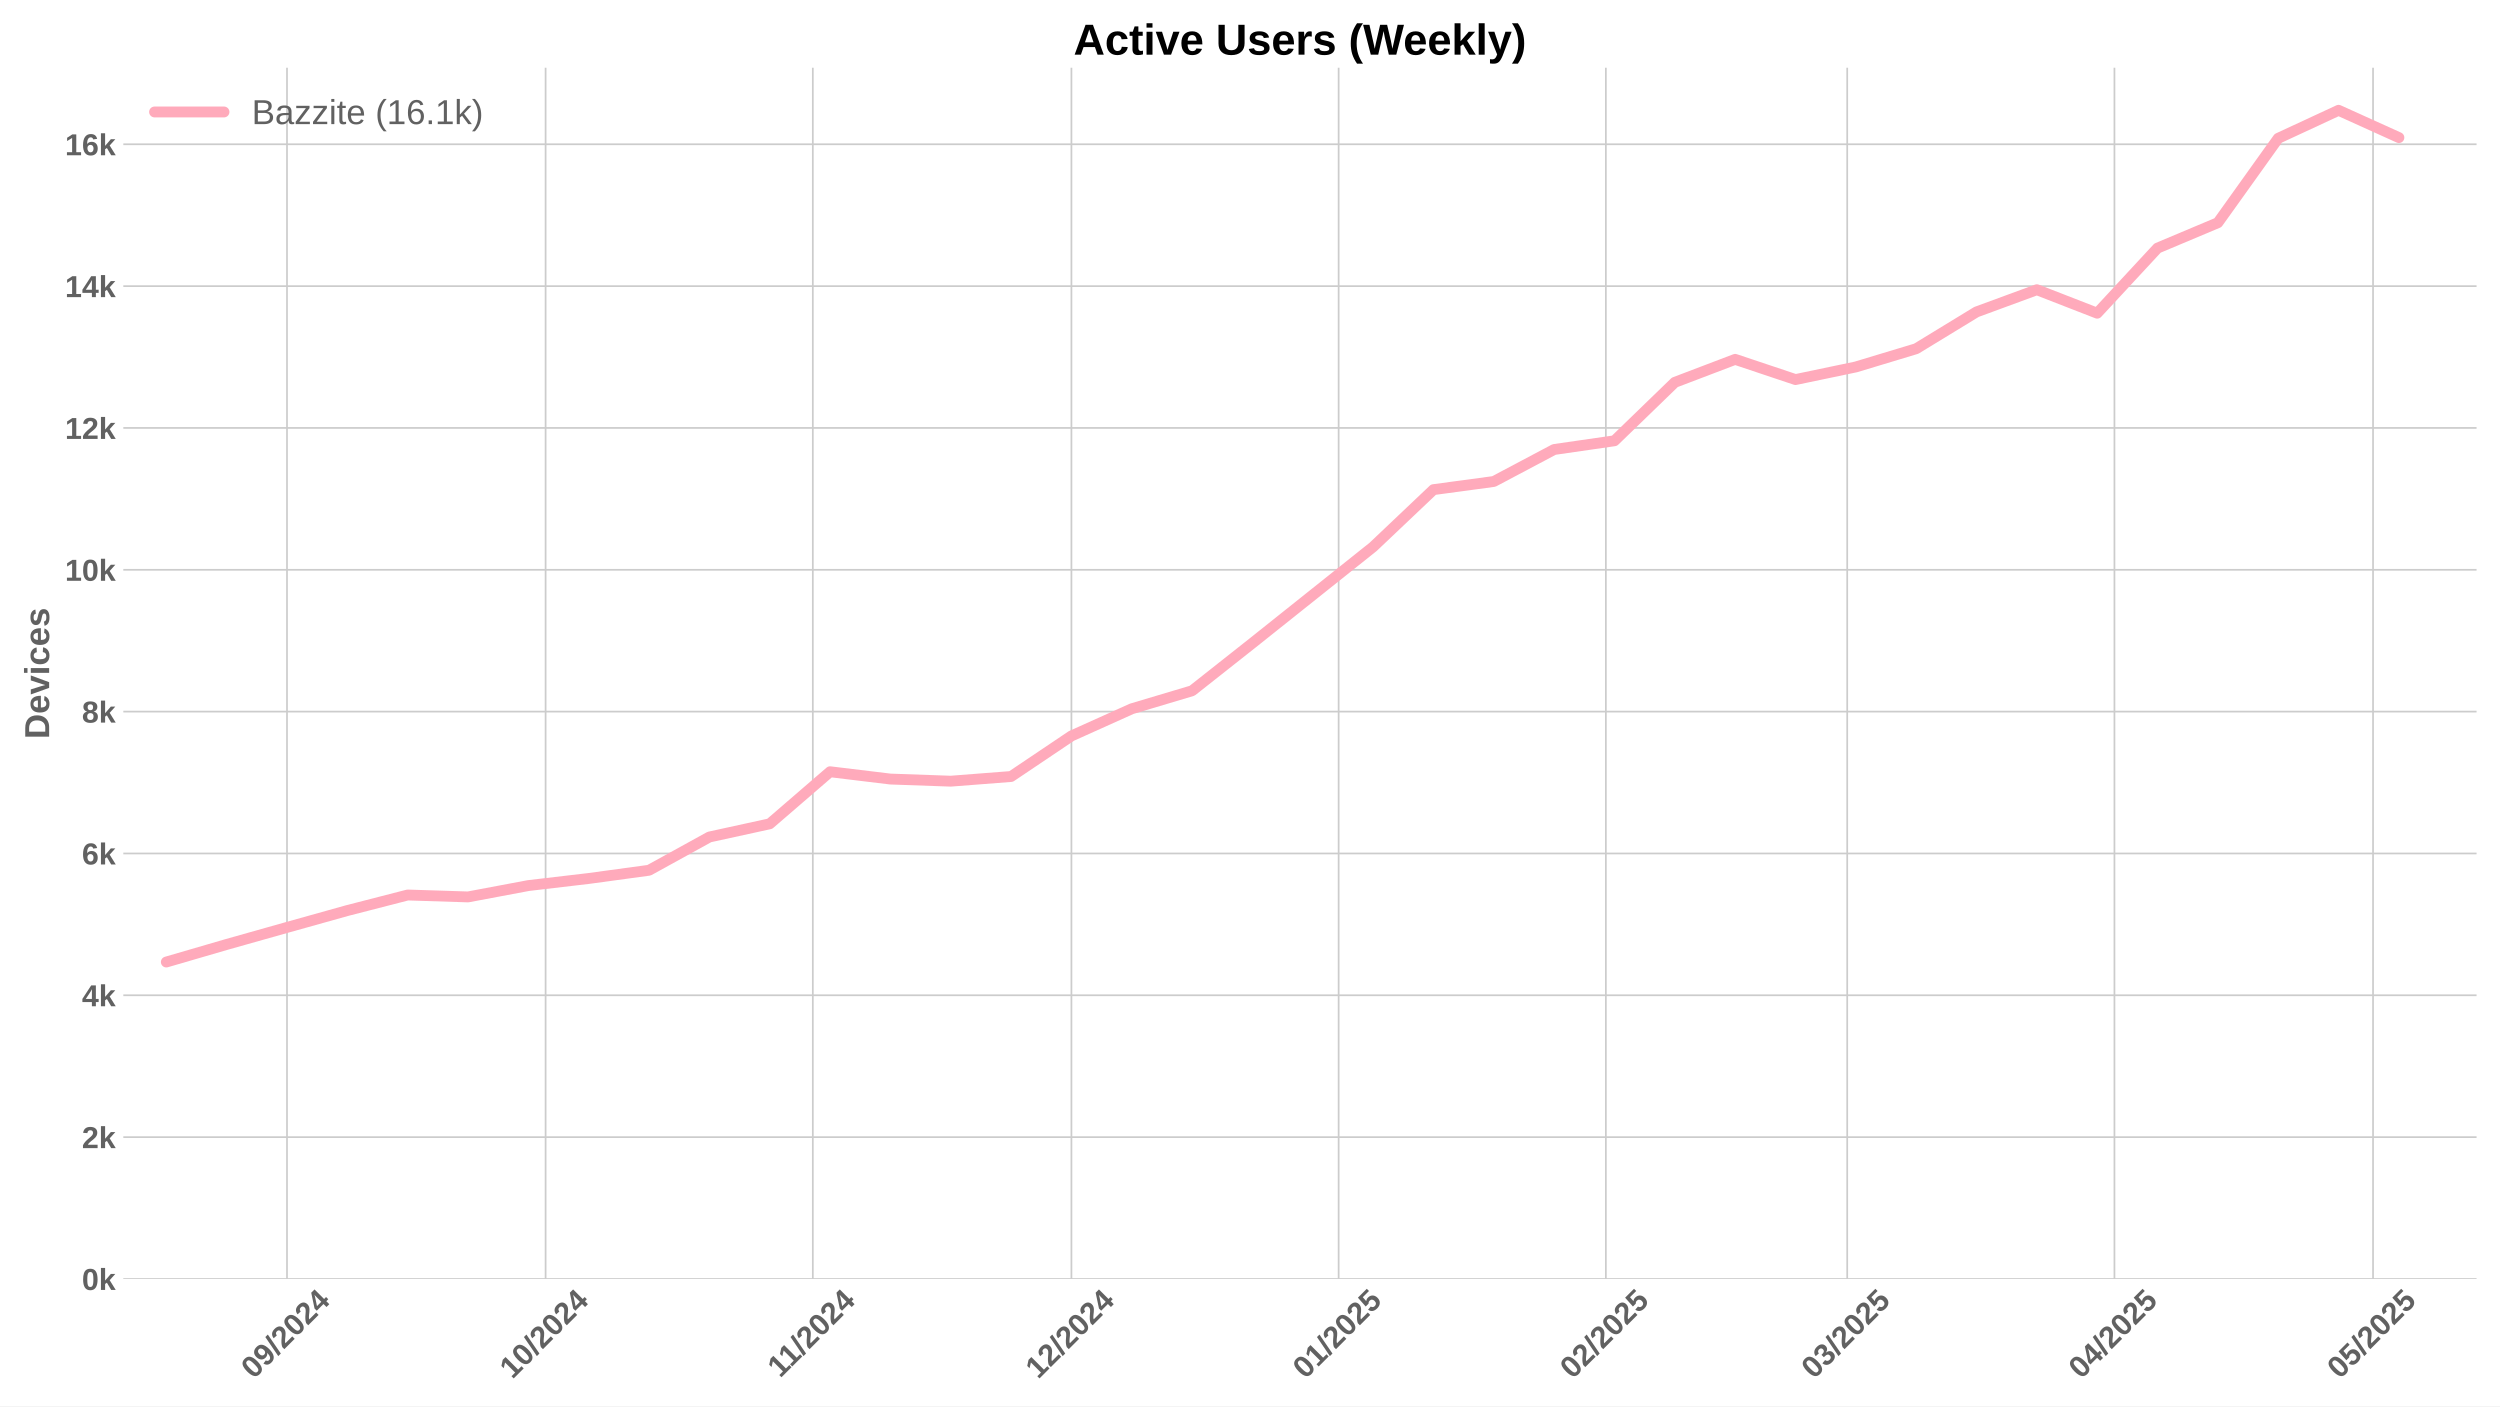
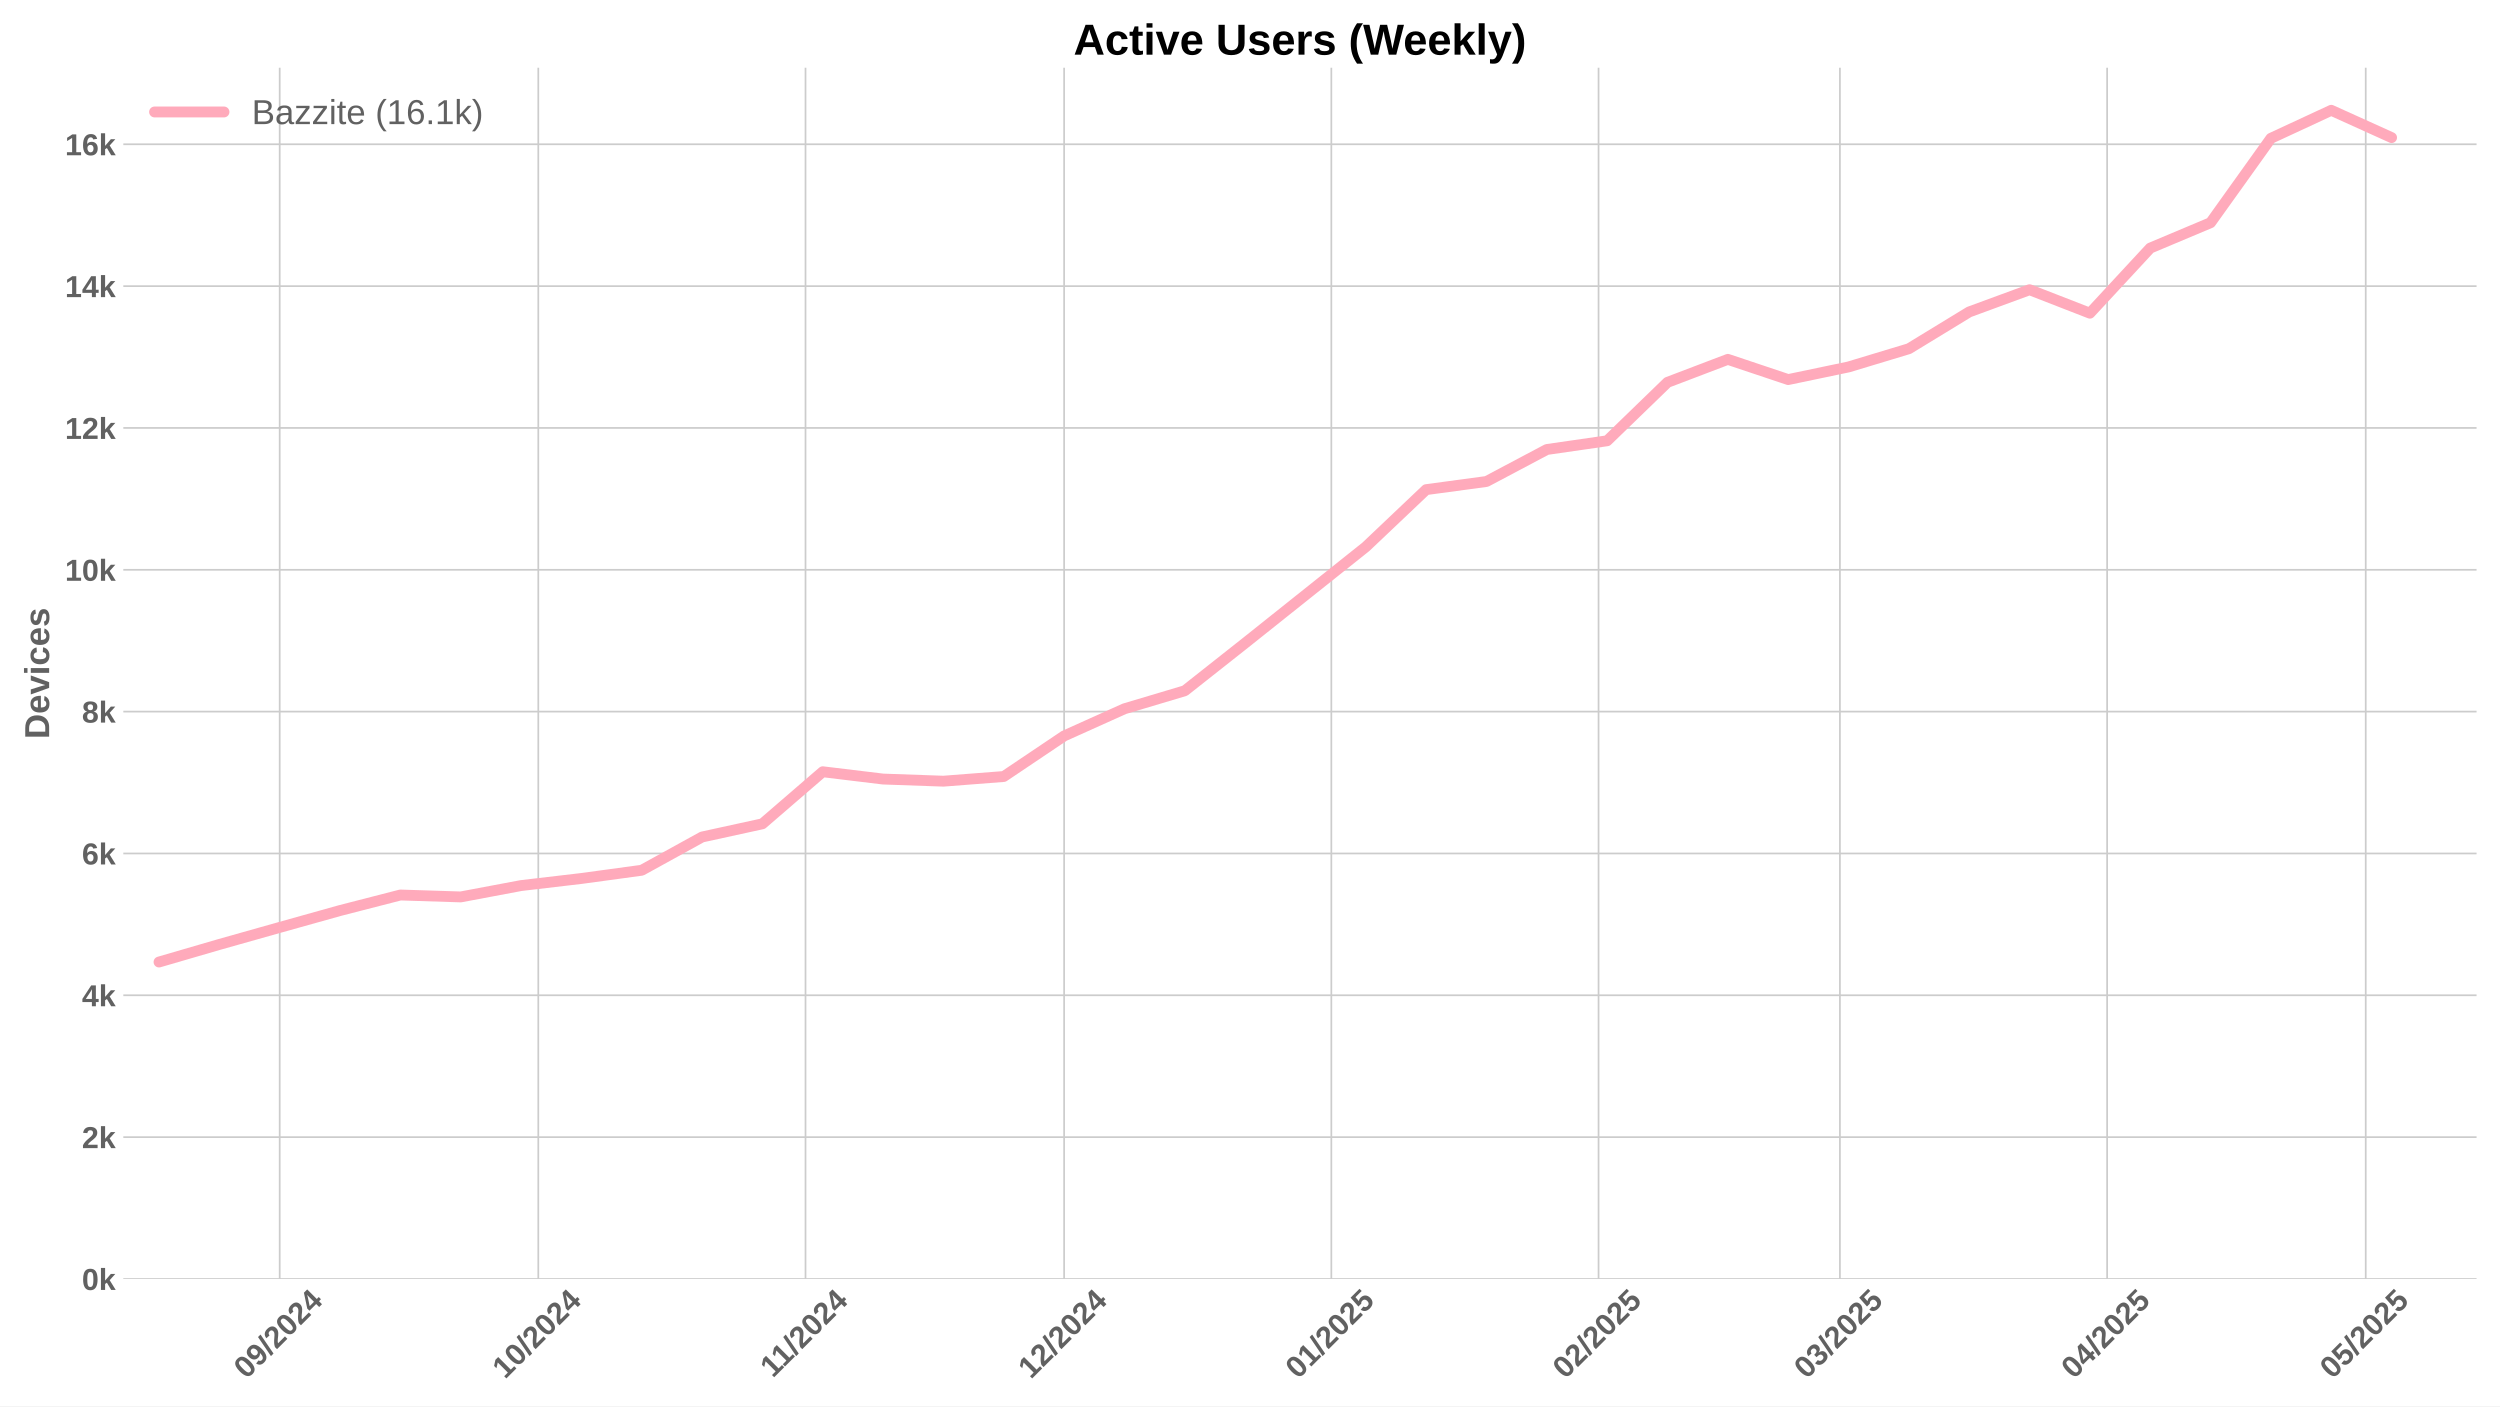
<svg xmlns="http://www.w3.org/2000/svg" xmlns:xlink="http://www.w3.org/1999/xlink" width="1152pt" height="648pt" viewBox="0 0 1152 648" version="1.1">
  <defs>
    <style type="text/css">*{stroke-linejoin: round; stroke-linecap: butt}</style>
  </defs>
  <g id="figure_1">
    <g id="patch_1">
      <path d="M 0 648  L 1152 648  L 1152 0  L 0 0  z " style="fill: #ffffff" />
    </g>
    <g id="axes_1">
      <g id="patch_2">
        <path d="M 56.82 589.343  L 1141.2 589.343  L 1141.2 31.2  L 56.82 31.2  z " style="fill: #ffffff" />
      </g>
      <g id="matplotlib.axis_1">
        <g id="xtick_1">
          <g id="line2d_1">
-             <path d="M 132.251 589.343  L 132.251 31.2  " clip-path="url(#p738a60bb1c)" style="fill: none; stroke: #cccccc; stroke-width: 0.8; stroke-linecap: round" />
+             <path d="M 128.883 589.343  L 128.883 31.2  " clip-path="url(#pf0a1b0decb)" style="fill: none; stroke: #cccccc; stroke-width: 0.8; stroke-linecap: round" />
          </g>
          <g id="line2d_2" />
          <g id="text_1">
-             <g style="fill: #616161" transform="translate(116.9205 635.7977) rotate(-45) scale(0.14 -0.14)">
+             <g style="fill: #616161" transform="translate(113.5522 635.7977) rotate(-45) scale(0.14 -0.14)">
              <defs>
                <path id="LiberationSans-Bold-30" d="M 3297 2203  Q 3297 1088 2914 512  Q 2531 -63 1766 -63  Q 253 -63 253 2203  Q 253 2994 418 3494  Q 584 3994 915 4231  Q 1247 4469 1791 4469  Q 2572 4469 2934 3903  Q 3297 3338 3297 2203  z M 2416 2203  Q 2416 2813 2356 3150  Q 2297 3488 2165 3634  Q 2034 3781 1784 3781  Q 1519 3781 1383 3632  Q 1247 3484 1189 3148  Q 1131 2813 1131 2203  Q 1131 1600 1192 1261  Q 1253 922 1386 775  Q 1519 628 1772 628  Q 2022 628 2158 783  Q 2294 938 2355 1278  Q 2416 1619 2416 2203  z " transform="scale(0.015625)" />
                <path id="LiberationSans-Bold-39" d="M 3322 2272  Q 3322 1100 2894 518  Q 2466 -63 1678 -63  Q 1097 -63 767 185  Q 438 434 300 972  L 1125 1088  Q 1247 628 1688 628  Q 2056 628 2254 981  Q 2453 1334 2459 2028  Q 2341 1794 2070 1661  Q 1800 1528 1488 1528  Q 906 1528 564 1923  Q 222 2319 222 2994  Q 222 3688 623 4078  Q 1025 4469 1759 4469  Q 2550 4469 2936 3920  Q 3322 3372 3322 2272  z M 2394 2888  Q 2394 3297 2214 3539  Q 2034 3781 1738 3781  Q 1447 3781 1280 3570  Q 1113 3359 1113 2988  Q 1113 2622 1278 2401  Q 1444 2181 1741 2181  Q 2022 2181 2208 2373  Q 2394 2566 2394 2888  z " transform="scale(0.015625)" />
                <path id="LiberationSans-Bold-2f" d="M 63 -128  L 972 4638  L 1716 4638  L 822 -128  L 63 -128  z " transform="scale(0.015625)" />
                <path id="LiberationSans-Bold-32" d="M 222 0  L 222 609  Q 394 988 711 1347  Q 1028 1706 1509 2097  Q 1972 2472 2158 2715  Q 2344 2959 2344 3194  Q 2344 3769 1766 3769  Q 1484 3769 1336 3617  Q 1188 3466 1144 3163  L 259 3213  Q 334 3825 717 4147  Q 1100 4469 1759 4469  Q 2472 4469 2853 4144  Q 3234 3819 3234 3231  Q 3234 2922 3112 2672  Q 2991 2422 2800 2211  Q 2609 2000 2376 1815  Q 2144 1631 1925 1456  Q 1706 1281 1526 1103  Q 1347 925 1259 722  L 3303 722  L 3303 0  L 222 0  z " transform="scale(0.015625)" />
                <path id="LiberationSans-Bold-34" d="M 2938 897  L 2938 0  L 2100 0  L 2100 897  L 97 897  L 97 1556  L 1956 4403  L 2938 4403  L 2938 1550  L 3525 1550  L 3525 897  L 2938 897  z M 2100 2991  Q 2100 3159 2111 3356  Q 2122 3553 2128 3609  Q 2047 3434 1834 3103  L 813 1550  L 2100 1550  L 2100 2991  z " transform="scale(0.015625)" />
              </defs>
              <use xlink:href="#LiberationSans-Bold-30" />
              <use xlink:href="#LiberationSans-Bold-39" transform="translate(55.61523 0)" />
              <use xlink:href="#LiberationSans-Bold-2f" transform="translate(111.2305 0)" />
              <use xlink:href="#LiberationSans-Bold-32" transform="translate(139.0137 0)" />
              <use xlink:href="#LiberationSans-Bold-30" transform="translate(194.6289 0)" />
              <use xlink:href="#LiberationSans-Bold-32" transform="translate(250.2441 0)" />
              <use xlink:href="#LiberationSans-Bold-34" transform="translate(305.8594 0)" />
            </g>
          </g>
        </g>
        <g id="xtick_2">
          <g id="line2d_3">
-             <path d="M 251.413 589.343  L 251.413 31.2  " clip-path="url(#p738a60bb1c)" style="fill: none; stroke: #cccccc; stroke-width: 0.8; stroke-linecap: round" />
+             <path d="M 248.045 589.343  L 248.045 31.2  " clip-path="url(#pf0a1b0decb)" style="fill: none; stroke: #cccccc; stroke-width: 0.8; stroke-linecap: round" />
          </g>
          <g id="line2d_4" />
          <g id="text_2">
-             <g style="fill: #616161" transform="translate(236.0831 635.7977) rotate(-45) scale(0.14 -0.14)">
+             <g style="fill: #616161" transform="translate(232.7149 635.7977) rotate(-45) scale(0.14 -0.14)">
              <defs>
                <path id="LiberationSans-Bold-31" d="M 403 0  L 403 653  L 1494 653  L 1494 3656  L 438 2997  L 438 3688  L 1541 4403  L 2372 4403  L 2372 653  L 3381 653  L 3381 0  L 403 0  z " transform="scale(0.015625)" />
              </defs>
              <use xlink:href="#LiberationSans-Bold-31" />
              <use xlink:href="#LiberationSans-Bold-30" transform="translate(55.61523 0)" />
              <use xlink:href="#LiberationSans-Bold-2f" transform="translate(111.2305 0)" />
              <use xlink:href="#LiberationSans-Bold-32" transform="translate(139.0137 0)" />
              <use xlink:href="#LiberationSans-Bold-30" transform="translate(194.6289 0)" />
              <use xlink:href="#LiberationSans-Bold-32" transform="translate(250.2441 0)" />
              <use xlink:href="#LiberationSans-Bold-34" transform="translate(305.8594 0)" />
            </g>
          </g>
        </g>
        <g id="xtick_3">
          <g id="line2d_5">
-             <path d="M 374.548 589.343  L 374.548 31.2  " clip-path="url(#p738a60bb1c)" style="fill: none; stroke: #cccccc; stroke-width: 0.8; stroke-linecap: round" />
+             <path d="M 371.18 589.343  L 371.18 31.2  " clip-path="url(#pf0a1b0decb)" style="fill: none; stroke: #cccccc; stroke-width: 0.8; stroke-linecap: round" />
          </g>
          <g id="line2d_6" />
          <g id="text_3">
-             <g style="fill: #616161" transform="translate(359.4901 635.2532) rotate(-45) scale(0.14 -0.14)">
+             <g style="fill: #616161" transform="translate(356.1218 635.2532) rotate(-45) scale(0.14 -0.14)">
              <use xlink:href="#LiberationSans-Bold-31" />
              <use xlink:href="#LiberationSans-Bold-31" transform="translate(50.11523 0)" />
              <use xlink:href="#LiberationSans-Bold-2f" transform="translate(105.7305 0)" />
              <use xlink:href="#LiberationSans-Bold-32" transform="translate(133.5137 0)" />
              <use xlink:href="#LiberationSans-Bold-30" transform="translate(189.1289 0)" />
              <use xlink:href="#LiberationSans-Bold-32" transform="translate(244.7441 0)" />
              <use xlink:href="#LiberationSans-Bold-34" transform="translate(300.3594 0)" />
            </g>
          </g>
        </g>
        <g id="xtick_4">
          <g id="line2d_7">
-             <path d="M 493.711 589.343  L 493.711 31.2  " clip-path="url(#p738a60bb1c)" style="fill: none; stroke: #cccccc; stroke-width: 0.8; stroke-linecap: round" />
+             <path d="M 490.343 589.343  L 490.343 31.2  " clip-path="url(#pf0a1b0decb)" style="fill: none; stroke: #cccccc; stroke-width: 0.8; stroke-linecap: round" />
          </g>
          <g id="line2d_8" />
          <g id="text_4">
-             <g style="fill: #616161" transform="translate(478.3805 635.7977) rotate(-45) scale(0.14 -0.14)">
+             <g style="fill: #616161" transform="translate(475.0122 635.7977) rotate(-45) scale(0.14 -0.14)">
              <use xlink:href="#LiberationSans-Bold-31" />
              <use xlink:href="#LiberationSans-Bold-32" transform="translate(55.61523 0)" />
              <use xlink:href="#LiberationSans-Bold-2f" transform="translate(111.2305 0)" />
              <use xlink:href="#LiberationSans-Bold-32" transform="translate(139.0137 0)" />
              <use xlink:href="#LiberationSans-Bold-30" transform="translate(194.6289 0)" />
              <use xlink:href="#LiberationSans-Bold-32" transform="translate(250.2441 0)" />
              <use xlink:href="#LiberationSans-Bold-34" transform="translate(305.8594 0)" />
            </g>
          </g>
        </g>
        <g id="xtick_5">
          <g id="line2d_9">
-             <path d="M 616.845 589.343  L 616.845 31.2  " clip-path="url(#p738a60bb1c)" style="fill: none; stroke: #cccccc; stroke-width: 0.8; stroke-linecap: round" />
+             <path d="M 613.477 589.343  L 613.477 31.2  " clip-path="url(#pf0a1b0decb)" style="fill: none; stroke: #cccccc; stroke-width: 0.8; stroke-linecap: round" />
          </g>
          <g id="line2d_10" />
          <g id="text_5">
-             <g style="fill: #616161" transform="translate(601.5152 635.7977) rotate(-45) scale(0.14 -0.14)">
+             <g style="fill: #616161" transform="translate(598.1469 635.7977) rotate(-45) scale(0.14 -0.14)">
              <defs>
                <path id="LiberationSans-Bold-35" d="M 3381 1466  Q 3381 766 2945 351  Q 2509 -63 1750 -63  Q 1088 -63 689 235  Q 291 534 197 1100  L 1075 1172  Q 1144 891 1319 762  Q 1494 634 1759 634  Q 2088 634 2283 843  Q 2478 1053 2478 1447  Q 2478 1794 2293 2001  Q 2109 2209 1778 2209  Q 1413 2209 1181 1925  L 325 1925  L 478 4403  L 3125 4403  L 3125 3750  L 1275 3750  L 1203 2638  Q 1522 2919 2000 2919  Q 2628 2919 3004 2528  Q 3381 2138 3381 1466  z " transform="scale(0.015625)" />
              </defs>
              <use xlink:href="#LiberationSans-Bold-30" />
              <use xlink:href="#LiberationSans-Bold-31" transform="translate(55.61523 0)" />
              <use xlink:href="#LiberationSans-Bold-2f" transform="translate(111.2305 0)" />
              <use xlink:href="#LiberationSans-Bold-32" transform="translate(139.0137 0)" />
              <use xlink:href="#LiberationSans-Bold-30" transform="translate(194.6289 0)" />
              <use xlink:href="#LiberationSans-Bold-32" transform="translate(250.2441 0)" />
              <use xlink:href="#LiberationSans-Bold-35" transform="translate(305.8594 0)" />
            </g>
          </g>
        </g>
        <g id="xtick_6">
          <g id="line2d_11">
-             <path d="M 739.98 589.343  L 739.98 31.2  " clip-path="url(#p738a60bb1c)" style="fill: none; stroke: #cccccc; stroke-width: 0.8; stroke-linecap: round" />
+             <path d="M 736.612 589.343  L 736.612 31.2  " clip-path="url(#pf0a1b0decb)" style="fill: none; stroke: #cccccc; stroke-width: 0.8; stroke-linecap: round" />
          </g>
          <g id="line2d_12" />
          <g id="text_6">
-             <g style="fill: #616161" transform="translate(724.6499 635.7977) rotate(-45) scale(0.14 -0.14)">
+             <g style="fill: #616161" transform="translate(721.2817 635.7977) rotate(-45) scale(0.14 -0.14)">
              <use xlink:href="#LiberationSans-Bold-30" />
              <use xlink:href="#LiberationSans-Bold-32" transform="translate(55.61523 0)" />
              <use xlink:href="#LiberationSans-Bold-2f" transform="translate(111.2305 0)" />
              <use xlink:href="#LiberationSans-Bold-32" transform="translate(139.0137 0)" />
              <use xlink:href="#LiberationSans-Bold-30" transform="translate(194.6289 0)" />
              <use xlink:href="#LiberationSans-Bold-32" transform="translate(250.2441 0)" />
              <use xlink:href="#LiberationSans-Bold-35" transform="translate(305.8594 0)" />
            </g>
          </g>
        </g>
        <g id="xtick_7">
          <g id="line2d_13">
-             <path d="M 851.199 589.343  L 851.199 31.2  " clip-path="url(#p738a60bb1c)" style="fill: none; stroke: #cccccc; stroke-width: 0.8; stroke-linecap: round" />
+             <path d="M 847.83 589.343  L 847.83 31.2  " clip-path="url(#pf0a1b0decb)" style="fill: none; stroke: #cccccc; stroke-width: 0.8; stroke-linecap: round" />
          </g>
          <g id="line2d_14" />
          <g id="text_7">
-             <g style="fill: #616161" transform="translate(835.8684 635.7977) rotate(-45) scale(0.14 -0.14)">
+             <g style="fill: #616161" transform="translate(832.5001 635.7977) rotate(-45) scale(0.14 -0.14)">
              <defs>
                <path id="LiberationSans-Bold-33" d="M 3328 1222  Q 3328 603 2922 265  Q 2516 -72 1766 -72  Q 1056 -72 637 254  Q 219 581 147 1197  L 1041 1275  Q 1125 641 1763 641  Q 2078 641 2253 797  Q 2428 953 2428 1275  Q 2428 1569 2215 1725  Q 2003 1881 1584 1881  L 1278 1881  L 1278 2591  L 1566 2591  Q 1944 2591 2134 2745  Q 2325 2900 2325 3188  Q 2325 3459 2173 3614  Q 2022 3769 1731 3769  Q 1459 3769 1292 3619  Q 1125 3469 1100 3194  L 222 3256  Q 291 3825 694 4147  Q 1097 4469 1747 4469  Q 2438 4469 2827 4158  Q 3216 3847 3216 3297  Q 3216 2884 2973 2618  Q 2731 2353 2275 2266  L 2275 2253  Q 2781 2194 3054 1920  Q 3328 1647 3328 1222  z " transform="scale(0.015625)" />
              </defs>
              <use xlink:href="#LiberationSans-Bold-30" />
              <use xlink:href="#LiberationSans-Bold-33" transform="translate(55.61523 0)" />
              <use xlink:href="#LiberationSans-Bold-2f" transform="translate(111.2305 0)" />
              <use xlink:href="#LiberationSans-Bold-32" transform="translate(139.0137 0)" />
              <use xlink:href="#LiberationSans-Bold-30" transform="translate(194.6289 0)" />
              <use xlink:href="#LiberationSans-Bold-32" transform="translate(250.2441 0)" />
              <use xlink:href="#LiberationSans-Bold-35" transform="translate(305.8594 0)" />
            </g>
          </g>
        </g>
        <g id="xtick_8">
          <g id="line2d_15">
-             <path d="M 974.333 589.343  L 974.333 31.2  " clip-path="url(#p738a60bb1c)" style="fill: none; stroke: #cccccc; stroke-width: 0.8; stroke-linecap: round" />
+             <path d="M 970.965 589.343  L 970.965 31.2  " clip-path="url(#pf0a1b0decb)" style="fill: none; stroke: #cccccc; stroke-width: 0.8; stroke-linecap: round" />
          </g>
          <g id="line2d_16" />
          <g id="text_8">
-             <g style="fill: #616161" transform="translate(959.0031 635.7977) rotate(-45) scale(0.14 -0.14)">
+             <g style="fill: #616161" transform="translate(955.6349 635.7977) rotate(-45) scale(0.14 -0.14)">
              <use xlink:href="#LiberationSans-Bold-30" />
              <use xlink:href="#LiberationSans-Bold-34" transform="translate(55.61523 0)" />
              <use xlink:href="#LiberationSans-Bold-2f" transform="translate(111.2305 0)" />
              <use xlink:href="#LiberationSans-Bold-32" transform="translate(139.0137 0)" />
              <use xlink:href="#LiberationSans-Bold-30" transform="translate(194.6289 0)" />
              <use xlink:href="#LiberationSans-Bold-32" transform="translate(250.2441 0)" />
              <use xlink:href="#LiberationSans-Bold-35" transform="translate(305.8594 0)" />
            </g>
          </g>
        </g>
        <g id="xtick_9">
          <g id="line2d_17">
-             <path d="M 1093.496 589.343  L 1093.496 31.2  " clip-path="url(#p738a60bb1c)" style="fill: none; stroke: #cccccc; stroke-width: 0.8; stroke-linecap: round" />
+             <path d="M 1090.128 589.343  L 1090.128 31.2  " clip-path="url(#pf0a1b0decb)" style="fill: none; stroke: #cccccc; stroke-width: 0.8; stroke-linecap: round" />
          </g>
          <g id="line2d_18" />
          <g id="text_9">
-             <g style="fill: #616161" transform="translate(1078.166 635.7977) rotate(-45) scale(0.14 -0.14)">
+             <g style="fill: #616161" transform="translate(1074.797 635.7977) rotate(-45) scale(0.14 -0.14)">
              <use xlink:href="#LiberationSans-Bold-30" />
              <use xlink:href="#LiberationSans-Bold-35" transform="translate(55.61523 0)" />
              <use xlink:href="#LiberationSans-Bold-2f" transform="translate(111.2305 0)" />
              <use xlink:href="#LiberationSans-Bold-32" transform="translate(139.0137 0)" />
              <use xlink:href="#LiberationSans-Bold-30" transform="translate(194.6289 0)" />
              <use xlink:href="#LiberationSans-Bold-32" transform="translate(250.2441 0)" />
              <use xlink:href="#LiberationSans-Bold-35" transform="translate(305.8594 0)" />
            </g>
          </g>
        </g>
      </g>
      <g id="matplotlib.axis_2">
        <g id="ytick_1">
          <g id="line2d_19">
-             <path d="M 56.82 589.343  L 1141.2 589.343  " clip-path="url(#p738a60bb1c)" style="fill: none; stroke: #cccccc; stroke-width: 0.8; stroke-linecap: round" />
+             <path d="M 56.82 589.343  L 1141.2 589.343  " clip-path="url(#pf0a1b0decb)" style="fill: none; stroke: #cccccc; stroke-width: 0.8; stroke-linecap: round" />
          </g>
          <g id="line2d_20" />
          <g id="text_10">
            <g style="fill: #616161" transform="translate(37.74938 594.416) scale(0.14 -0.14)">
              <defs>
                <path id="LiberationSans-Bold-6b" d="M 2606 0  L 1703 1531  L 1325 1269  L 1325 0  L 447 0  L 447 4638  L 1325 4638  L 1325 1981  L 2531 3381  L 3475 3381  L 2288 2063  L 3566 0  L 2606 0  z " transform="scale(0.015625)" />
              </defs>
              <use xlink:href="#LiberationSans-Bold-30" />
              <use xlink:href="#LiberationSans-Bold-6b" transform="translate(55.61523 0)" />
            </g>
          </g>
        </g>
        <g id="ytick_2">
          <g id="line2d_21">
-             <path d="M 56.82 523.985  L 1141.2 523.985  " clip-path="url(#p738a60bb1c)" style="fill: none; stroke: #cccccc; stroke-width: 0.8; stroke-linecap: round" />
+             <path d="M 56.82 523.985  L 1141.2 523.985  " clip-path="url(#pf0a1b0decb)" style="fill: none; stroke: #cccccc; stroke-width: 0.8; stroke-linecap: round" />
          </g>
          <g id="line2d_22" />
          <g id="text_11">
            <g style="fill: #616161" transform="translate(37.74938 529.0577) scale(0.14 -0.14)">
              <use xlink:href="#LiberationSans-Bold-32" />
              <use xlink:href="#LiberationSans-Bold-6b" transform="translate(55.61523 0)" />
            </g>
          </g>
        </g>
        <g id="ytick_3">
          <g id="line2d_23">
-             <path d="M 56.82 458.627  L 1141.2 458.627  " clip-path="url(#p738a60bb1c)" style="fill: none; stroke: #cccccc; stroke-width: 0.8; stroke-linecap: round" />
+             <path d="M 56.82 458.627  L 1141.2 458.627  " clip-path="url(#pf0a1b0decb)" style="fill: none; stroke: #cccccc; stroke-width: 0.8; stroke-linecap: round" />
          </g>
          <g id="line2d_24" />
          <g id="text_12">
            <g style="fill: #616161" transform="translate(37.74938 463.6995) scale(0.14 -0.14)">
              <use xlink:href="#LiberationSans-Bold-34" />
              <use xlink:href="#LiberationSans-Bold-6b" transform="translate(55.61523 0)" />
            </g>
          </g>
        </g>
        <g id="ytick_4">
          <g id="line2d_25">
-             <path d="M 56.82 393.268  L 1141.2 393.268  " clip-path="url(#p738a60bb1c)" style="fill: none; stroke: #cccccc; stroke-width: 0.8; stroke-linecap: round" />
+             <path d="M 56.82 393.268  L 1141.2 393.268  " clip-path="url(#pf0a1b0decb)" style="fill: none; stroke: #cccccc; stroke-width: 0.8; stroke-linecap: round" />
          </g>
          <g id="line2d_26" />
          <g id="text_13">
            <g style="fill: #616161" transform="translate(37.74938 398.3412) scale(0.14 -0.14)">
              <defs>
                <path id="LiberationSans-Bold-36" d="M 3328 1441  Q 3328 738 2934 337  Q 2541 -63 1847 -63  Q 1069 -63 651 482  Q 234 1028 234 2100  Q 234 3278 657 3873  Q 1081 4469 1869 4469  Q 2428 4469 2751 4222  Q 3075 3975 3209 3456  L 2381 3341  Q 2263 3775 1850 3775  Q 1497 3775 1295 3422  Q 1094 3069 1094 2350  Q 1234 2584 1484 2709  Q 1734 2834 2050 2834  Q 2641 2834 2984 2459  Q 3328 2084 3328 1441  z M 2447 1416  Q 2447 1791 2273 1989  Q 2100 2188 1797 2188  Q 1506 2188 1331 2002  Q 1156 1816 1156 1509  Q 1156 1125 1339 873  Q 1522 622 1819 622  Q 2116 622 2281 833  Q 2447 1044 2447 1416  z " transform="scale(0.015625)" />
              </defs>
              <use xlink:href="#LiberationSans-Bold-36" />
              <use xlink:href="#LiberationSans-Bold-6b" transform="translate(55.61523 0)" />
            </g>
          </g>
        </g>
        <g id="ytick_5">
          <g id="line2d_27">
-             <path d="M 56.82 327.91  L 1141.2 327.91  " clip-path="url(#p738a60bb1c)" style="fill: none; stroke: #cccccc; stroke-width: 0.8; stroke-linecap: round" />
+             <path d="M 56.82 327.91  L 1141.2 327.91  " clip-path="url(#pf0a1b0decb)" style="fill: none; stroke: #cccccc; stroke-width: 0.8; stroke-linecap: round" />
          </g>
          <g id="line2d_28" />
          <g id="text_14">
            <g style="fill: #616161" transform="translate(37.74938 332.983) scale(0.14 -0.14)">
              <defs>
                <path id="LiberationSans-Bold-38" d="M 3363 1241  Q 3363 622 2953 279  Q 2544 -63 1784 -63  Q 1031 -63 617 278  Q 203 619 203 1234  Q 203 1656 447 1945  Q 691 2234 1100 2303  L 1100 2316  Q 744 2394 525 2669  Q 306 2944 306 3303  Q 306 3844 689 4156  Q 1072 4469 1772 4469  Q 2488 4469 2870 4164  Q 3253 3859 3253 3297  Q 3253 2938 3036 2666  Q 2819 2394 2453 2322  L 2453 2309  Q 2878 2241 3120 1961  Q 3363 1681 3363 1241  z M 2350 3250  Q 2350 3563 2206 3708  Q 2063 3853 1772 3853  Q 1203 3853 1203 3250  Q 1203 2619 1778 2619  Q 2066 2619 2208 2766  Q 2350 2913 2350 3250  z M 2453 1313  Q 2453 2003 1766 2003  Q 1447 2003 1276 1822  Q 1106 1641 1106 1300  Q 1106 913 1275 734  Q 1444 556 1791 556  Q 2131 556 2292 734  Q 2453 913 2453 1313  z " transform="scale(0.015625)" />
              </defs>
              <use xlink:href="#LiberationSans-Bold-38" />
              <use xlink:href="#LiberationSans-Bold-6b" transform="translate(55.61523 0)" />
            </g>
          </g>
        </g>
        <g id="ytick_6">
          <g id="line2d_29">
-             <path d="M 56.82 262.552  L 1141.2 262.552  " clip-path="url(#p738a60bb1c)" style="fill: none; stroke: #cccccc; stroke-width: 0.8; stroke-linecap: round" />
+             <path d="M 56.82 262.552  L 1141.2 262.552  " clip-path="url(#pf0a1b0decb)" style="fill: none; stroke: #cccccc; stroke-width: 0.8; stroke-linecap: round" />
          </g>
          <g id="line2d_30" />
          <g id="text_15">
            <g style="fill: #616161" transform="translate(29.96406 267.6247) scale(0.14 -0.14)">
              <use xlink:href="#LiberationSans-Bold-31" />
              <use xlink:href="#LiberationSans-Bold-30" transform="translate(55.61523 0)" />
              <use xlink:href="#LiberationSans-Bold-6b" transform="translate(111.2305 0)" />
            </g>
          </g>
        </g>
        <g id="ytick_7">
          <g id="line2d_31">
-             <path d="M 56.82 197.194  L 1141.2 197.194  " clip-path="url(#p738a60bb1c)" style="fill: none; stroke: #cccccc; stroke-width: 0.8; stroke-linecap: round" />
+             <path d="M 56.82 197.194  L 1141.2 197.194  " clip-path="url(#pf0a1b0decb)" style="fill: none; stroke: #cccccc; stroke-width: 0.8; stroke-linecap: round" />
          </g>
          <g id="line2d_32" />
          <g id="text_16">
            <g style="fill: #616161" transform="translate(29.96406 202.2665) scale(0.14 -0.14)">
              <use xlink:href="#LiberationSans-Bold-31" />
              <use xlink:href="#LiberationSans-Bold-32" transform="translate(55.61523 0)" />
              <use xlink:href="#LiberationSans-Bold-6b" transform="translate(111.2305 0)" />
            </g>
          </g>
        </g>
        <g id="ytick_8">
          <g id="line2d_33">
-             <path d="M 56.82 131.835  L 1141.2 131.835  " clip-path="url(#p738a60bb1c)" style="fill: none; stroke: #cccccc; stroke-width: 0.8; stroke-linecap: round" />
+             <path d="M 56.82 131.835  L 1141.2 131.835  " clip-path="url(#pf0a1b0decb)" style="fill: none; stroke: #cccccc; stroke-width: 0.8; stroke-linecap: round" />
          </g>
          <g id="line2d_34" />
          <g id="text_17">
            <g style="fill: #616161" transform="translate(29.96406 136.9082) scale(0.14 -0.14)">
              <use xlink:href="#LiberationSans-Bold-31" />
              <use xlink:href="#LiberationSans-Bold-34" transform="translate(55.61523 0)" />
              <use xlink:href="#LiberationSans-Bold-6b" transform="translate(111.2305 0)" />
            </g>
          </g>
        </g>
        <g id="ytick_9">
          <g id="line2d_35">
-             <path d="M 56.82 66.477  L 1141.2 66.477  " clip-path="url(#p738a60bb1c)" style="fill: none; stroke: #cccccc; stroke-width: 0.8; stroke-linecap: round" />
+             <path d="M 56.82 66.477  L 1141.2 66.477  " clip-path="url(#pf0a1b0decb)" style="fill: none; stroke: #cccccc; stroke-width: 0.8; stroke-linecap: round" />
          </g>
          <g id="line2d_36" />
          <g id="text_18">
            <g style="fill: #616161" transform="translate(29.96406 71.54993) scale(0.14 -0.14)">
              <use xlink:href="#LiberationSans-Bold-31" />
              <use xlink:href="#LiberationSans-Bold-36" transform="translate(55.61523 0)" />
              <use xlink:href="#LiberationSans-Bold-6b" transform="translate(111.2305 0)" />
            </g>
          </g>
        </g>
        <g id="text_19">
          <g style="fill: #616161" transform="translate(22.64406 340.5153) rotate(-90) scale(0.16 -0.16)">
            <defs>
              <path id="LiberationSans-Bold-44" d="M 4353 2234  Q 4353 1553 4086 1045  Q 3819 538 3330 269  Q 2841 0 2209 0  L 428 0  L 428 4403  L 2022 4403  Q 3134 4403 3743 3842  Q 4353 3281 4353 2234  z M 3425 2234  Q 3425 2944 3056 3317  Q 2688 3691 2003 3691  L 1350 3691  L 1350 713  L 2131 713  Q 2725 713 3075 1122  Q 3425 1531 3425 2234  z " transform="scale(0.015625)" />
              <path id="LiberationSans-Bold-65" d="M 1831 -63  Q 1069 -63 659 389  Q 250 841 250 1706  Q 250 2544 665 2994  Q 1081 3444 1844 3444  Q 2572 3444 2956 2961  Q 3341 2478 3341 1547  L 3341 1522  L 1172 1522  Q 1172 1028 1355 776  Q 1538 525 1875 525  Q 2341 525 2463 928  L 3291 856  Q 2931 -63 1831 -63  z M 1831 2891  Q 1522 2891 1355 2675  Q 1188 2459 1178 2072  L 2491 2072  Q 2466 2481 2294 2686  Q 2122 2891 1831 2891  z " transform="scale(0.015625)" />
              <path id="LiberationSans-Bold-76" d="M 2284 0  L 1234 0  L 25 3381  L 953 3381  L 1544 1491  Q 1591 1334 1766 709  Q 1797 838 1894 1159  Q 1991 1481 2613 3381  L 3531 3381  L 2284 0  z " transform="scale(0.015625)" />
              <path id="LiberationSans-Bold-69" d="M 447 3991  L 447 4638  L 1325 4638  L 1325 3991  L 447 3991  z M 447 0  L 447 3381  L 1325 3381  L 1325 0  L 447 0  z " transform="scale(0.015625)" />
              <path id="LiberationSans-Bold-63" d="M 1856 -63  Q 1088 -63 669 395  Q 250 853 250 1672  Q 250 2509 672 2976  Q 1094 3444 1869 3444  Q 2466 3444 2856 3144  Q 3247 2844 3347 2316  L 2463 2272  Q 2425 2531 2275 2686  Q 2125 2841 1850 2841  Q 1172 2841 1172 1706  Q 1172 538 1863 538  Q 2113 538 2281 695  Q 2450 853 2491 1166  L 3372 1125  Q 3325 778 3123 506  Q 2922 234 2594 85  Q 2266 -63 1856 -63  z " transform="scale(0.015625)" />
              <path id="LiberationSans-Bold-73" d="M 3297 988  Q 3297 497 2895 217  Q 2494 -63 1784 -63  Q 1088 -63 717 157  Q 347 378 225 844  L 997 959  Q 1063 719 1223 619  Q 1384 519 1784 519  Q 2153 519 2322 612  Q 2491 706 2491 906  Q 2491 1069 2355 1164  Q 2219 1259 1894 1325  Q 1150 1472 890 1598  Q 631 1725 495 1926  Q 359 2128 359 2422  Q 359 2906 732 3176  Q 1106 3447 1791 3447  Q 2394 3447 2761 3212  Q 3128 2978 3219 2534  L 2441 2453  Q 2403 2659 2256 2761  Q 2109 2863 1791 2863  Q 1478 2863 1322 2783  Q 1166 2703 1166 2516  Q 1166 2369 1286 2283  Q 1406 2197 1691 2141  Q 2088 2059 2395 1973  Q 2703 1888 2889 1769  Q 3075 1650 3186 1464  Q 3297 1278 3297 988  z " transform="scale(0.015625)" />
            </defs>
            <use xlink:href="#LiberationSans-Bold-44" />
            <use xlink:href="#LiberationSans-Bold-65" transform="translate(72.2168 0)" />
            <use xlink:href="#LiberationSans-Bold-76" transform="translate(127.832 0)" />
            <use xlink:href="#LiberationSans-Bold-69" transform="translate(183.4473 0)" />
            <use xlink:href="#LiberationSans-Bold-63" transform="translate(211.2305 0)" />
            <use xlink:href="#LiberationSans-Bold-65" transform="translate(266.8457 0)" />
            <use xlink:href="#LiberationSans-Bold-73" transform="translate(322.4609 0)" />
          </g>
        </g>
      </g>
      <g id="line2d_37">
-         <path d="M 76.642 443.3  L 104.446 435.196  L 132.251 427.353  L 160.055 419.575  L 187.86 412.418  L 215.665 413.301  L 243.469 408.072  L 271.274 404.804  L 299.078 401.013  L 326.883 385.687  L 354.688 379.609  L 382.492 355.622  L 410.297 358.988  L 438.102 359.968  L 465.906 357.812  L 493.711 339.119  L 521.515 326.603  L 549.32 318.302  L 577.125 296.342  L 632.734 251.997  L 660.538 225.624  L 688.343 221.866  L 716.148 207.128  L 743.952 203.109  L 771.757 176.181  L 799.562 165.593  L 827.366 174.906  L 855.171 169.09  L 882.975 160.691  L 910.78 143.731  L 938.585 133.502  L 966.389 144.319  L 994.194 114.319  L 1021.998 102.62  L 1049.803 63.732  L 1077.608 50.824  L 1105.412 63.405  " clip-path="url(#p738a60bb1c)" style="fill: none; stroke: #ffaabb; stroke-width: 5; stroke-linecap: round" />
+         <path d="M 73.273 443.3  L 101.078 435.196  L 128.883 427.353  L 156.687 419.575  L 184.492 412.418  L 212.296 413.301  L 240.101 408.072  L 267.906 404.804  L 295.71 401.013  L 323.515 385.687  L 351.319 379.609  L 379.124 355.622  L 406.929 358.988  L 434.733 359.968  L 462.538 357.812  L 490.343 339.119  L 518.147 326.603  L 545.952 318.302  L 573.756 296.342  L 629.366 251.997  L 657.17 225.624  L 684.975 221.866  L 712.779 207.128  L 740.584 203.109  L 768.389 176.181  L 796.193 165.593  L 823.998 174.906  L 851.803 169.09  L 879.607 160.691  L 907.412 143.731  L 935.216 133.502  L 963.021 144.319  L 990.826 114.319  L 1018.63 102.62  L 1046.435 63.732  L 1074.239 50.824  L 1102.044 63.405  " clip-path="url(#pf0a1b0decb)" style="fill: none; stroke: #ffaabb; stroke-width: 5; stroke-linecap: round" />
      </g>
      <g id="patch_3">
        <path d="M 56.82 589.343  L 56.82 31.2  " style="fill: none" />
      </g>
      <g id="patch_4">
        <path d="M 1141.2 589.343  L 1141.2 31.2  " style="fill: none" />
      </g>
      <g id="patch_5">
        <path d="M 56.82 589.343  L 1141.2 589.343  " style="fill: none" />
      </g>
      <g id="patch_6">
        <path d="M 56.82 31.2  L 1141.2 31.2  " style="fill: none" />
      </g>
      <g id="text_20">
        <g transform="translate(494.6991 25.2) scale(0.2 -0.2)">
          <defs>
            <path id="LiberationSans-Bold-41" d="M 3541 0  L 3150 1125  L 1472 1125  L 1081 0  L 159 0  L 1766 4403  L 2853 4403  L 4453 0  L 3541 0  z M 2309 3725  L 2291 3656  Q 2259 3544 2215 3400  Q 2172 3256 1678 1819  L 2944 1819  L 2509 3084  L 2375 3509  L 2309 3725  z " transform="scale(0.015625)" />
            <path id="LiberationSans-Bold-74" d="M 1313 -56  Q 925 -56 715 155  Q 506 366 506 794  L 506 2788  L 78 2788  L 78 3381  L 550 3381  L 825 4175  L 1375 4175  L 1375 3381  L 2016 3381  L 2016 2788  L 1375 2788  L 1375 1031  Q 1375 784 1469 667  Q 1563 550 1759 550  Q 1863 550 2053 594  L 2053 50  Q 1728 -56 1313 -56  z " transform="scale(0.015625)" />
            <path id="LiberationSans-Bold-20" transform="scale(0.015625)" />
            <path id="LiberationSans-Bold-55" d="M 2259 -63  Q 1350 -63 867 381  Q 384 825 384 1650  L 384 4403  L 1306 4403  L 1306 1722  Q 1306 1200 1554 929  Q 1803 659 2284 659  Q 2778 659 3043 942  Q 3309 1225 3309 1753  L 3309 4403  L 4231 4403  L 4231 1697  Q 4231 859 3714 398  Q 3197 -63 2259 -63  z " transform="scale(0.015625)" />
            <path id="LiberationSans-Bold-72" d="M 447 0  L 447 2588  Q 447 2866 439 3052  Q 431 3238 422 3381  L 1259 3381  Q 1269 3325 1284 3039  Q 1300 2753 1300 2659  L 1313 2659  Q 1441 3016 1541 3161  Q 1641 3306 1778 3376  Q 1916 3447 2122 3447  Q 2291 3447 2394 3400  L 2394 2666  Q 2181 2713 2019 2713  Q 1691 2713 1508 2447  Q 1325 2181 1325 1659  L 1325 0  L 447 0  z " transform="scale(0.015625)" />
            <path id="LiberationSans-Bold-28" d="M 1247 -1328  Q 756 -622 537 81  Q 319 784 319 1659  Q 319 2531 537 3232  Q 756 3934 1247 4638  L 2125 4638  Q 1631 3925 1407 3219  Q 1184 2513 1184 1656  Q 1184 803 1406 101  Q 1628 -600 2125 -1328  L 1247 -1328  z " transform="scale(0.015625)" />
            <path id="LiberationSans-Bold-57" d="M 4897 0  L 3803 0  L 3206 2547  Q 3097 2997 3022 3488  Q 2947 3078 2900 2864  Q 2853 2650 2234 0  L 1141 0  L 6 4403  L 941 4403  L 1578 1559  L 1722 872  Q 1809 1306 1892 1701  Q 1975 2097 2516 4403  L 3547 4403  L 4103 2059  Q 4169 1797 4325 872  L 4403 1234  L 4569 1953  L 5100 4403  L 6034 4403  L 4897 0  z " transform="scale(0.015625)" />
            <path id="LiberationSans-Bold-6c" d="M 447 0  L 447 4638  L 1325 4638  L 1325 0  L 447 0  z " transform="scale(0.015625)" />
            <path id="LiberationSans-Bold-79" d="M 884 -1328  Q 569 -1328 331 -1288  L 331 -663  Q 497 -688 634 -688  Q 822 -688 945 -628  Q 1069 -569 1167 -431  Q 1266 -294 1388 34  L 50 3381  L 978 3381  L 1509 1797  Q 1634 1456 1825 753  L 1903 1050  L 2106 1784  L 2606 3381  L 3525 3381  L 2188 -178  Q 1919 -828 1630 -1078  Q 1341 -1328 884 -1328  z " transform="scale(0.015625)" />
            <path id="LiberationSans-Bold-29" d="M 6 -1328  Q 506 -597 726 101  Q 947 800 947 1656  Q 947 2516 722 3223  Q 497 3931 6 4638  L 884 4638  Q 1378 3928 1595 3225  Q 1813 2522 1813 1659  Q 1813 791 1595 87  Q 1378 -616 884 -1328  L 6 -1328  z " transform="scale(0.015625)" />
          </defs>
          <use xlink:href="#LiberationSans-Bold-41" />
          <use xlink:href="#LiberationSans-Bold-63" transform="translate(72.2168 0)" />
          <use xlink:href="#LiberationSans-Bold-74" transform="translate(127.832 0)" />
          <use xlink:href="#LiberationSans-Bold-69" transform="translate(161.1328 0)" />
          <use xlink:href="#LiberationSans-Bold-76" transform="translate(188.916 0)" />
          <use xlink:href="#LiberationSans-Bold-65" transform="translate(244.5312 0)" />
          <use xlink:href="#LiberationSans-Bold-20" transform="translate(300.1465 0)" />
          <use xlink:href="#LiberationSans-Bold-55" transform="translate(327.9297 0)" />
          <use xlink:href="#LiberationSans-Bold-73" transform="translate(400.1465 0)" />
          <use xlink:href="#LiberationSans-Bold-65" transform="translate(455.7617 0)" />
          <use xlink:href="#LiberationSans-Bold-72" transform="translate(511.377 0)" />
          <use xlink:href="#LiberationSans-Bold-73" transform="translate(550.293 0)" />
          <use xlink:href="#LiberationSans-Bold-20" transform="translate(605.9082 0)" />
          <use xlink:href="#LiberationSans-Bold-28" transform="translate(633.6914 0)" />
          <use xlink:href="#LiberationSans-Bold-57" transform="translate(666.9922 0)" />
          <use xlink:href="#LiberationSans-Bold-65" transform="translate(759.627 0)" />
          <use xlink:href="#LiberationSans-Bold-65" transform="translate(815.2422 0)" />
          <use xlink:href="#LiberationSans-Bold-6b" transform="translate(870.8574 0)" />
          <use xlink:href="#LiberationSans-Bold-6c" transform="translate(926.4727 0)" />
          <use xlink:href="#LiberationSans-Bold-79" transform="translate(954.2559 0)" />
          <use xlink:href="#LiberationSans-Bold-29" transform="translate(1009.871 0)" />
        </g>
      </g>
      <g id="legend_1">
        <g id="line2d_38">
          <path d="M 71.22 51.595  L 87.22 51.595  L 103.22 51.595  " style="fill: none; stroke: #ffaabb; stroke-width: 5; stroke-linecap: round" />
        </g>
        <g id="text_21">
          <g style="fill: #616161" transform="translate(116.02 57.195) scale(0.16 -0.16)">
            <defs>
              <path id="LiberationSans-42" d="M 3931 1241  Q 3931 653 3503 326  Q 3075 0 2313 0  L 525 0  L 525 4403  L 2125 4403  Q 3675 4403 3675 3334  Q 3675 2944 3456 2678  Q 3238 2413 2838 2322  Q 3363 2259 3647 1970  Q 3931 1681 3931 1241  z M 3075 3263  Q 3075 3619 2831 3772  Q 2588 3925 2125 3925  L 1122 3925  L 1122 2531  L 2125 2531  Q 2603 2531 2839 2711  Q 3075 2891 3075 3263  z M 3328 1288  Q 3328 2066 2234 2066  L 1122 2066  L 1122 478  L 2281 478  Q 2828 478 3078 681  Q 3328 884 3328 1288  z " transform="scale(0.015625)" />
              <path id="LiberationSans-61" d="M 1294 -63  Q 784 -63 528 206  Q 272 475 272 944  Q 272 1469 617 1750  Q 963 2031 1731 2050  L 2491 2063  L 2491 2247  Q 2491 2659 2316 2837  Q 2141 3016 1766 3016  Q 1388 3016 1216 2887  Q 1044 2759 1009 2478  L 422 2531  Q 566 3444 1778 3444  Q 2416 3444 2737 3151  Q 3059 2859 3059 2306  L 3059 850  Q 3059 600 3125 473  Q 3191 347 3375 347  Q 3456 347 3559 369  L 3559 19  Q 3347 -31 3125 -31  Q 2813 -31 2670 133  Q 2528 297 2509 647  L 2491 647  Q 2275 259 1989 98  Q 1703 -63 1294 -63  z M 1422 359  Q 1731 359 1972 500  Q 2213 641 2352 886  Q 2491 1131 2491 1391  L 2491 1669  L 1875 1656  Q 1478 1650 1273 1575  Q 1069 1500 959 1344  Q 850 1188 850 934  Q 850 659 998 509  Q 1147 359 1422 359  z " transform="scale(0.015625)" />
              <path id="LiberationSans-7a" d="M 259 0  L 259 428  L 2150 2947  L 366 2947  L 366 3381  L 2816 3381  L 2816 2953  L 922 434  L 2881 434  L 2881 0  L 259 0  z " transform="scale(0.015625)" />
              <path id="LiberationSans-69" d="M 428 4100  L 428 4638  L 991 4638  L 991 4100  L 428 4100  z M 428 0  L 428 3381  L 991 3381  L 991 0  L 428 0  z " transform="scale(0.015625)" />
              <path id="LiberationSans-74" d="M 1731 25  Q 1453 -50 1163 -50  Q 488 -50 488 716  L 488 2972  L 97 2972  L 97 3381  L 509 3381  L 675 4138  L 1050 4138  L 1050 3381  L 1675 3381  L 1675 2972  L 1050 2972  L 1050 838  Q 1050 594 1129 495  Q 1209 397 1406 397  Q 1519 397 1731 441  L 1731 25  z " transform="scale(0.015625)" />
              <path id="LiberationSans-65" d="M 863 1572  Q 863 991 1103 675  Q 1344 359 1806 359  Q 2172 359 2392 506  Q 2613 653 2691 878  L 3184 738  Q 2881 -63 1806 -63  Q 1056 -63 664 384  Q 272 831 272 1713  Q 272 2550 664 2997  Q 1056 3444 1784 3444  Q 3275 3444 3275 1647  L 3275 1572  L 863 1572  z M 2694 2003  Q 2647 2538 2422 2783  Q 2197 3028 1775 3028  Q 1366 3028 1127 2754  Q 888 2481 869 2003  L 2694 2003  z " transform="scale(0.015625)" />
              <path id="LiberationSans-20" transform="scale(0.015625)" />
              <path id="LiberationSans-28" d="M 397 1663  Q 397 2566 680 3284  Q 963 4003 1550 4638  L 2094 4638  Q 1509 3988 1236 3256  Q 963 2525 963 1656  Q 963 791 1233 62  Q 1503 -666 2094 -1325  L 1550 -1325  Q 959 -688 678 32  Q 397 753 397 1650  L 397 1663  z " transform="scale(0.015625)" />
              <path id="LiberationSans-31" d="M 488 0  L 488 478  L 1609 478  L 1609 3866  L 616 3156  L 616 3688  L 1656 4403  L 2175 4403  L 2175 478  L 3247 478  L 3247 0  L 488 0  z " transform="scale(0.015625)" />
              <path id="LiberationSans-36" d="M 3278 1441  Q 3278 744 2900 340  Q 2522 -63 1856 -63  Q 1113 -63 719 490  Q 325 1044 325 2100  Q 325 3244 734 3856  Q 1144 4469 1900 4469  Q 2897 4469 3156 3572  L 2619 3475  Q 2453 4013 1894 4013  Q 1413 4013 1148 3564  Q 884 3116 884 2266  Q 1038 2550 1316 2698  Q 1594 2847 1953 2847  Q 2563 2847 2920 2465  Q 3278 2084 3278 1441  z M 2706 1416  Q 2706 1894 2472 2153  Q 2238 2413 1819 2413  Q 1425 2413 1183 2183  Q 941 1953 941 1550  Q 941 1041 1192 716  Q 1444 391 1838 391  Q 2244 391 2475 664  Q 2706 938 2706 1416  z " transform="scale(0.015625)" />
              <path id="LiberationSans-2e" d="M 584 0  L 584 684  L 1194 684  L 1194 0  L 584 0  z " transform="scale(0.015625)" />
              <path id="LiberationSans-6b" d="M 2550 0  L 1406 1544  L 994 1203  L 994 0  L 431 0  L 431 4638  L 994 4638  L 994 1741  L 2478 3381  L 3138 3381  L 1766 1928  L 3209 0  L 2550 0  z " transform="scale(0.015625)" />
              <path id="LiberationSans-29" d="M 1734 1650  Q 1734 747 1451 28  Q 1169 -691 581 -1325  L 38 -1325  Q 625 -669 897 57  Q 1169 784 1169 1656  Q 1169 2528 895 3256  Q 622 3984 38 4638  L 581 4638  Q 1172 4000 1453 3279  Q 1734 2559 1734 1663  L 1734 1650  z " transform="scale(0.015625)" />
            </defs>
            <use xlink:href="#LiberationSans-42" />
            <use xlink:href="#LiberationSans-61" transform="translate(66.69922 0)" />
            <use xlink:href="#LiberationSans-7a" transform="translate(122.3145 0)" />
            <use xlink:href="#LiberationSans-7a" transform="translate(172.3145 0)" />
            <use xlink:href="#LiberationSans-69" transform="translate(222.3145 0)" />
            <use xlink:href="#LiberationSans-74" transform="translate(244.5312 0)" />
            <use xlink:href="#LiberationSans-65" transform="translate(272.3145 0)" />
            <use xlink:href="#LiberationSans-20" transform="translate(327.9297 0)" />
            <use xlink:href="#LiberationSans-28" transform="translate(355.7129 0)" />
            <use xlink:href="#LiberationSans-31" transform="translate(389.0137 0)" />
            <use xlink:href="#LiberationSans-36" transform="translate(444.6289 0)" />
            <use xlink:href="#LiberationSans-2e" transform="translate(500.2441 0)" />
            <use xlink:href="#LiberationSans-31" transform="translate(528.0273 0)" />
            <use xlink:href="#LiberationSans-6b" transform="translate(583.6426 0)" />
            <use xlink:href="#LiberationSans-29" transform="translate(633.6426 0)" />
          </g>
        </g>
      </g>
    </g>
  </g>
  <defs>
-     <clipPath id="p738a60bb1c">
+     <clipPath id="pf0a1b0decb">
      <rect x="56.82" y="31.2" width="1084.38" height="558.143" />
    </clipPath>
  </defs>
</svg>
